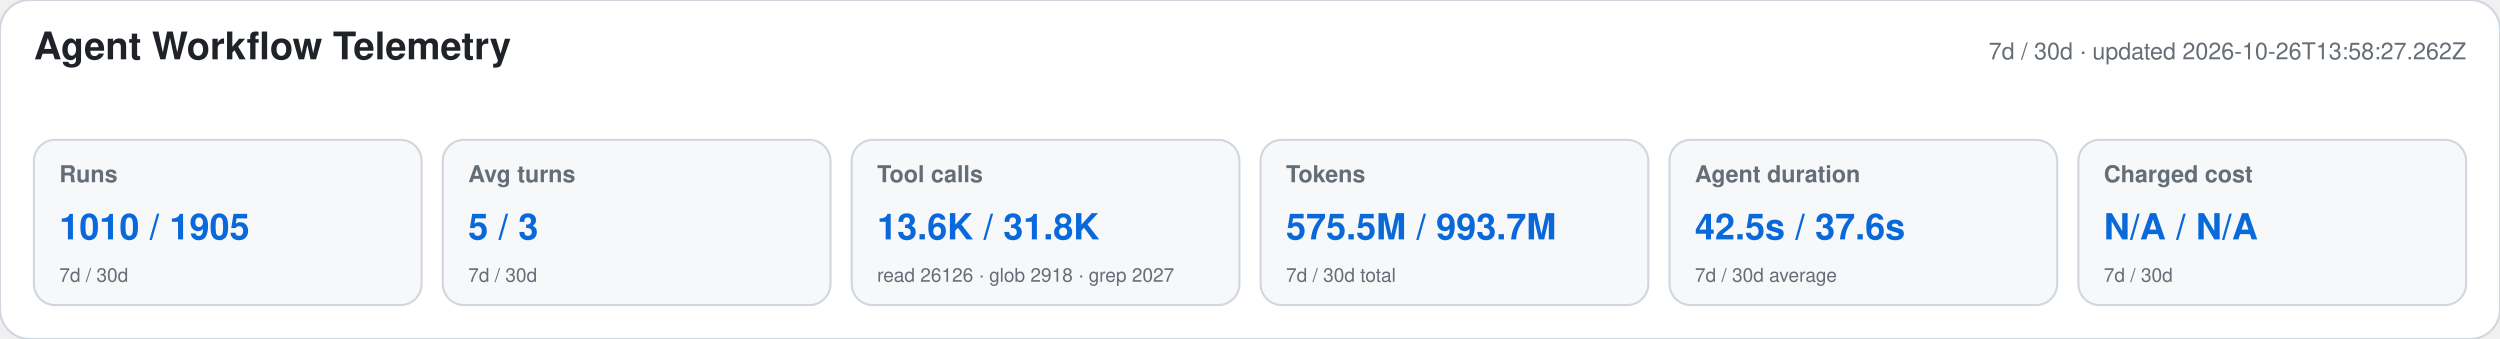
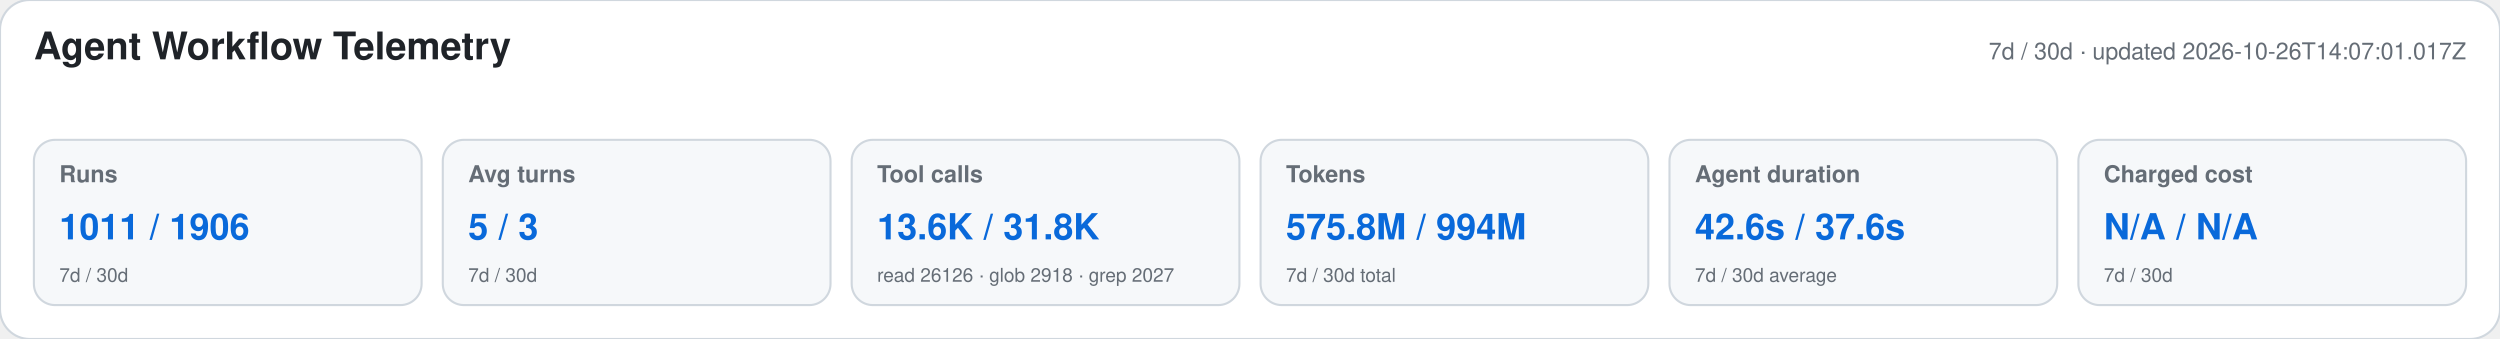
<svg xmlns="http://www.w3.org/2000/svg" width="1180" height="160" viewBox="0 0 1180 160" role="img" aria-labelledby="title desc">
  <style>text{font-family:-apple-system,BlinkMacSystemFont,"Segoe UI",Helvetica,Arial,sans-serif}.heading{font-size:18px;font-weight:650;fill:#1f2328}.meta,.label,.secondary{fill:#656d76}.meta,.label{font-size:11px}.label{font-weight:600}.primary{font-size:17px;font-weight:700;fill:#0969da}.secondary{font-size:9px}</style>
  <rect width="1180" height="160" rx="14" fill="#ffffff" stroke="#d0d7de" />
  <text x="16" y="28" class="heading">Agent Workflow Telemetry</text>
-   <text x="1164" y="28" text-anchor="end" class="meta">7d / 30d · updated 2026-10-26T13:58:27.262Z</text>
+   <text x="1164" y="28" text-anchor="end" class="meta">7d / 30d · updated 2026-10-26T14:07:01.017Z</text>
  <g>
    <rect x="16" y="66" width="183" height="78" rx="10" fill="#f6f8fa" stroke="#d0d7de" />
    <text x="28" y="86" class="label">Runs</text>
-     <text x="28" y="113" class="primary">1010 / 1905</text>
+     <text x="28" y="113" class="primary">1011 / 1906</text>
    <text x="28" y="133" class="secondary">7d / 30d</text>
  </g>
  <g>
    <rect x="209" y="66" width="183" height="78" rx="10" fill="#f6f8fa" stroke="#d0d7de" />
    <text x="221" y="86" class="label">Avg turns</text>
    <text x="221" y="113" class="primary">5 / 3</text>
    <text x="221" y="133" class="secondary">7d / 30d</text>
  </g>
  <g>
    <rect x="402" y="66" width="183" height="78" rx="10" fill="#f6f8fa" stroke="#d0d7de" />
    <text x="414" y="86" class="label">Tool calls</text>
    <text x="414" y="113" class="primary">13.6K / 31.8K</text>
    <text x="414" y="133" class="secondary">read 26126 · glob 2918 · grep 2027</text>
  </g>
  <g>
    <rect x="595" y="66" width="183" height="78" rx="10" fill="#f6f8fa" stroke="#d0d7de" />
    <text x="607" y="86" class="label">Tokens</text>
-     <text x="607" y="113" class="primary">575.5M / 993.7M</text>
+     <text x="607" y="113" class="primary">575.8M / 994M</text>
    <text x="607" y="133" class="secondary">7d / 30d total</text>
  </g>
  <g>
    <rect x="788" y="66" width="183" height="78" rx="10" fill="#f6f8fa" stroke="#d0d7de" />
    <text x="800" y="86" class="label">Agent duration</text>
-     <text x="800" y="113" class="primary">42.5s / 37.6s</text>
+     <text x="800" y="113" class="primary">42.6s / 37.6s</text>
    <text x="800" y="133" class="secondary">7d / 30d average</text>
  </g>
  <g>
    <rect x="981" y="66" width="183" height="78" rx="10" fill="#f6f8fa" stroke="#d0d7de" />
    <text x="993" y="86" class="label">Charged cost</text>
    <text x="993" y="113" class="primary">N/A / N/A</text>
    <text x="993" y="133" class="secondary">7d / 30d</text>
  </g>
</svg>
